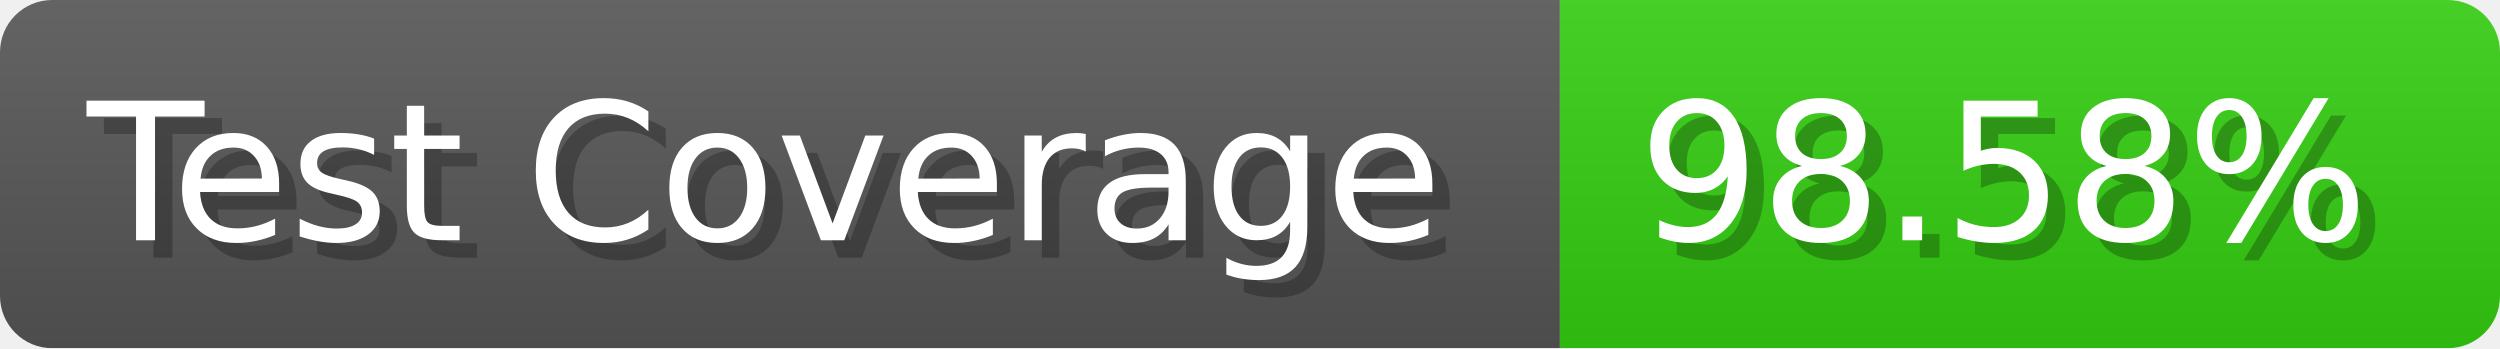
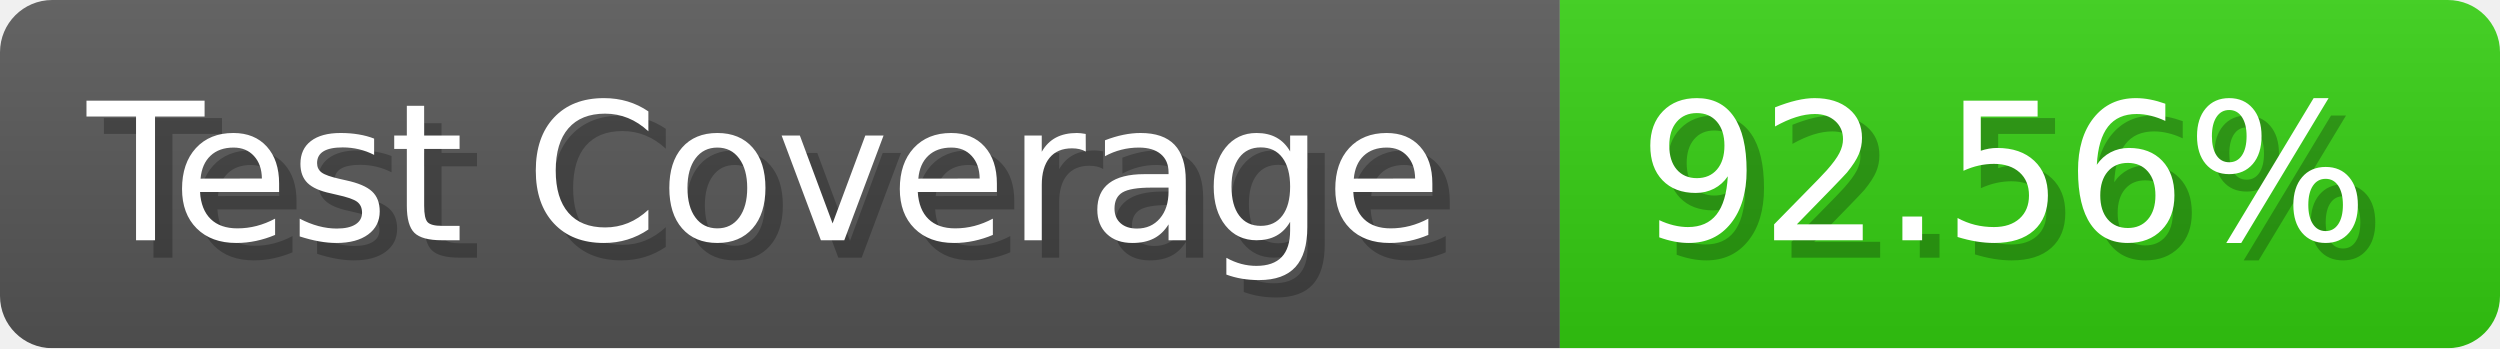
- <svg xmlns="http://www.w3.org/2000/svg" width="143.6" height="20" viewBox="0 0 1436 200" role="img" aria-label="Test Coverage: 98.58%">
+ <svg xmlns="http://www.w3.org/2000/svg" width="143.6" height="20" viewBox="0 0 1436 200" role="img" aria-label="Test Coverage: 92.56%">
  <linearGradient id="a" x2="0" y2="100%">
    <stop offset="0" stop-opacity=".1" stop-color="#EEE" />
    <stop offset="1" stop-opacity=".1" />
  </linearGradient>
  <mask id="m">
    <rect width="1436" height="200" rx="30" fill="#FFF" />
  </mask>
  <g mask="url(#m)">
    <rect width="896" height="200" fill="#555" />
    <rect width="540" height="200" fill="#3C1" x="896" />
    <rect width="1436" height="200" fill="url(#a)" />
  </g>
  <g aria-hidden="true" fill="#fff" text-anchor="start" font-family="Verdana,DejaVu Sans,sans-serif" font-size="110">
    <text x="60" y="148" textLength="796" fill="#000" opacity="0.25">Test Coverage</text>
    <text x="50" y="138" textLength="796">Test Coverage</text>
-     <text x="951" y="148" textLength="440" fill="#000" opacity="0.25">98.58%</text>
-     <text x="941" y="138" textLength="440">98.58%</text>
+     <text x="951" y="148" textLength="440" fill="#000" opacity="0.25">92.56%</text>
+     <text x="941" y="138" textLength="440">92.56%</text>
  </g>
</svg>
